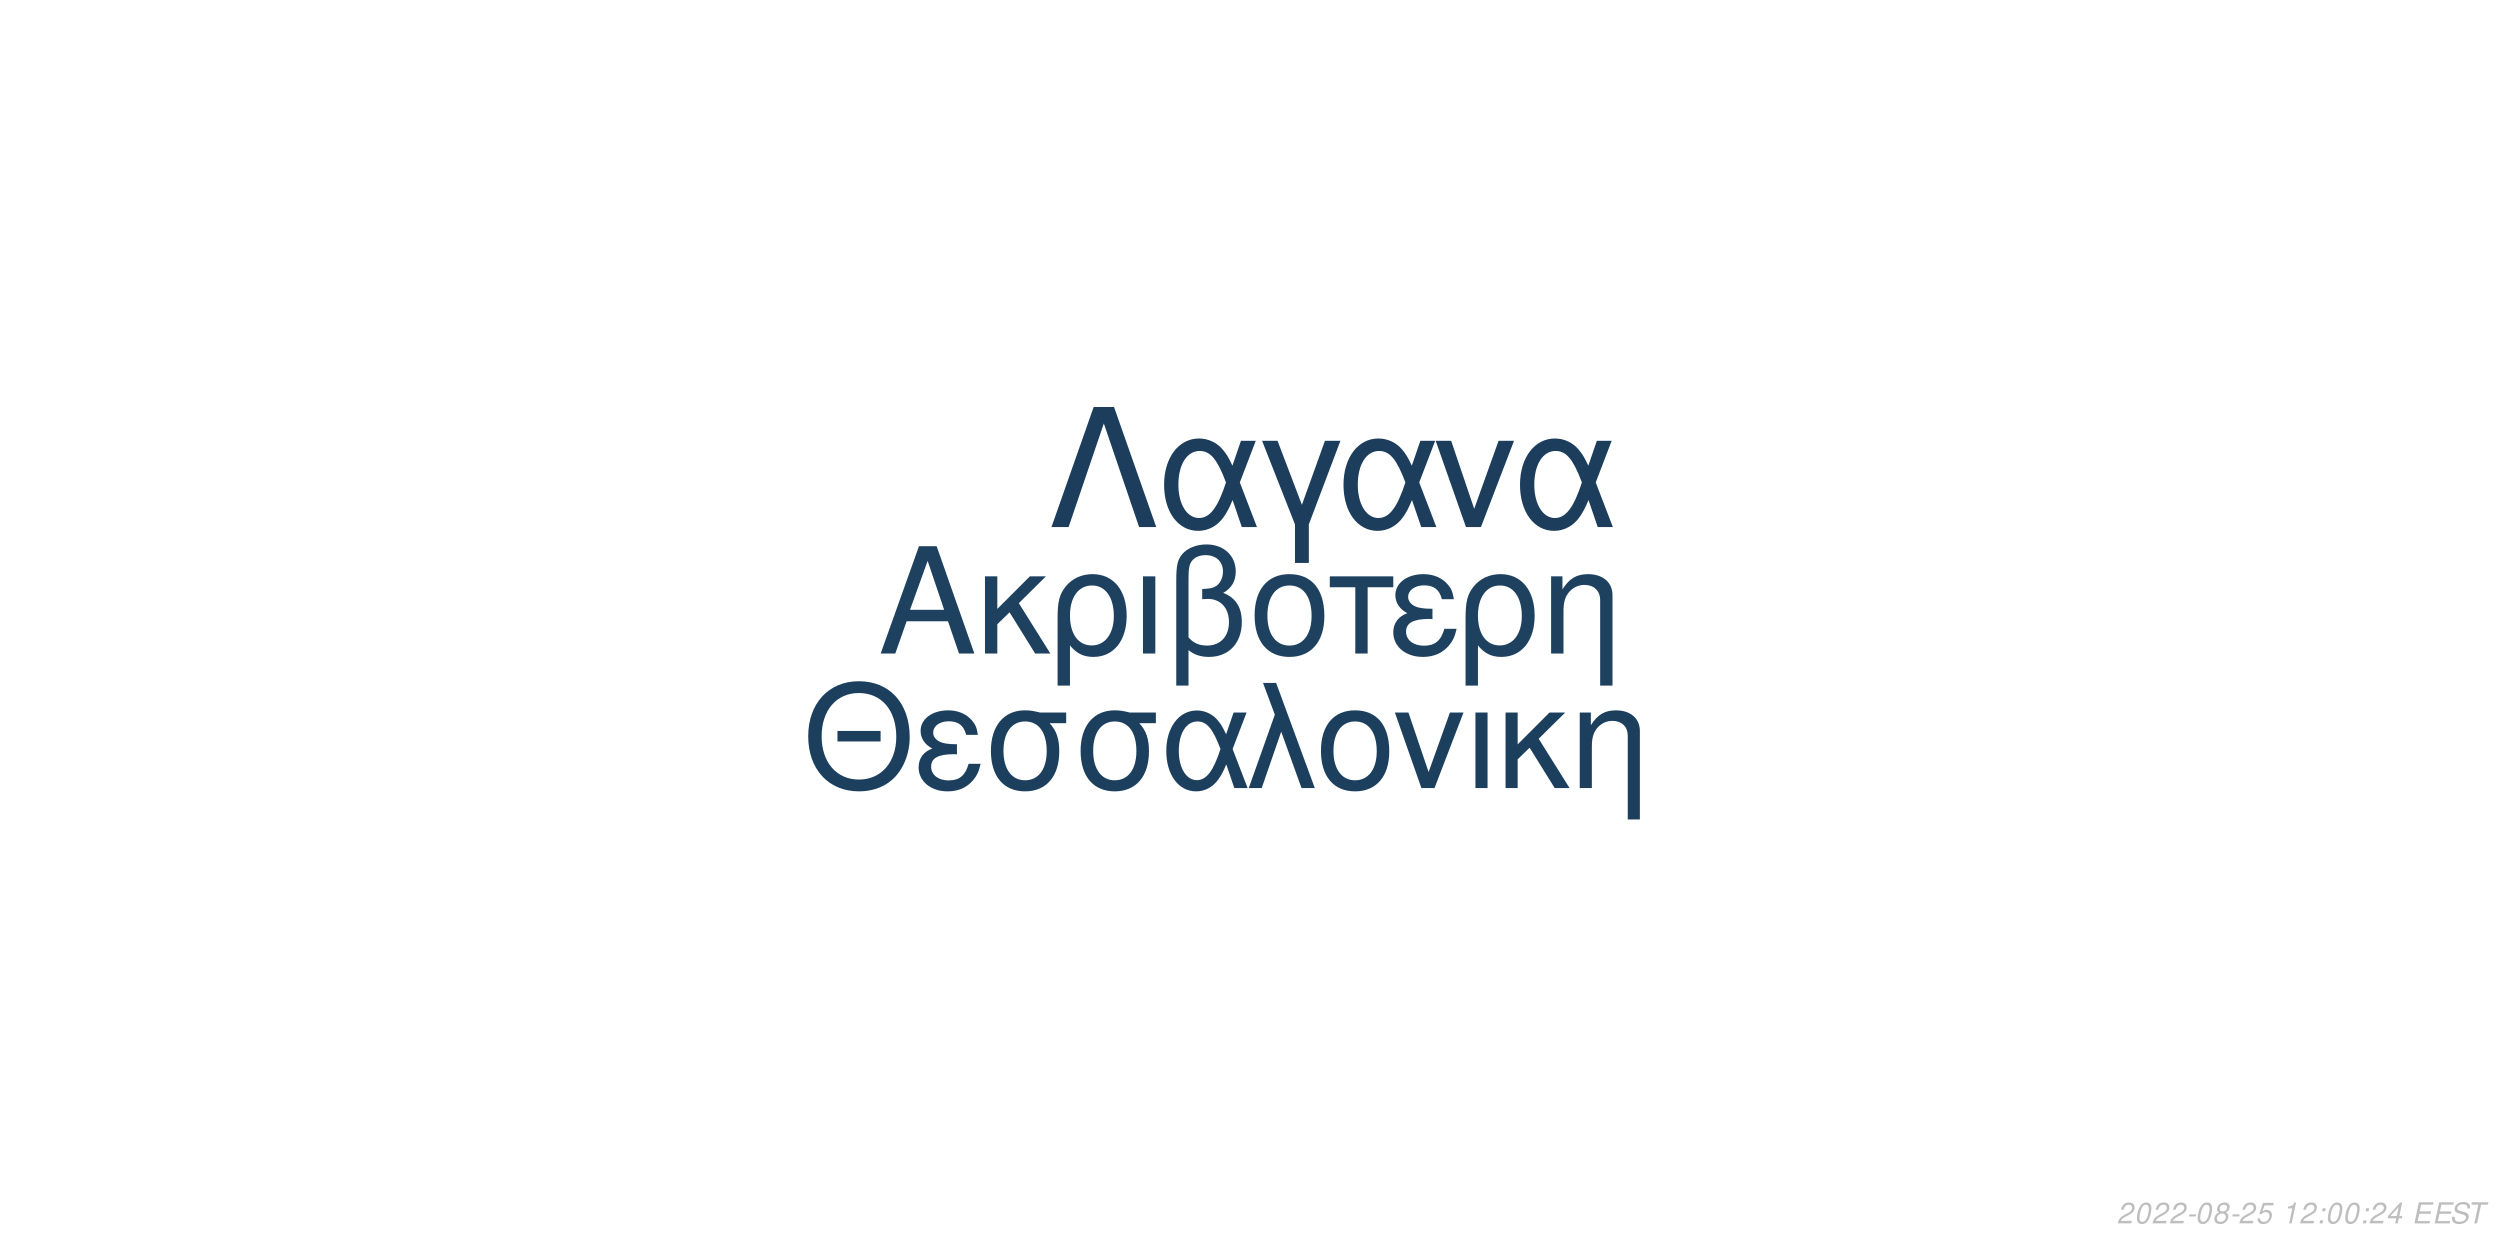
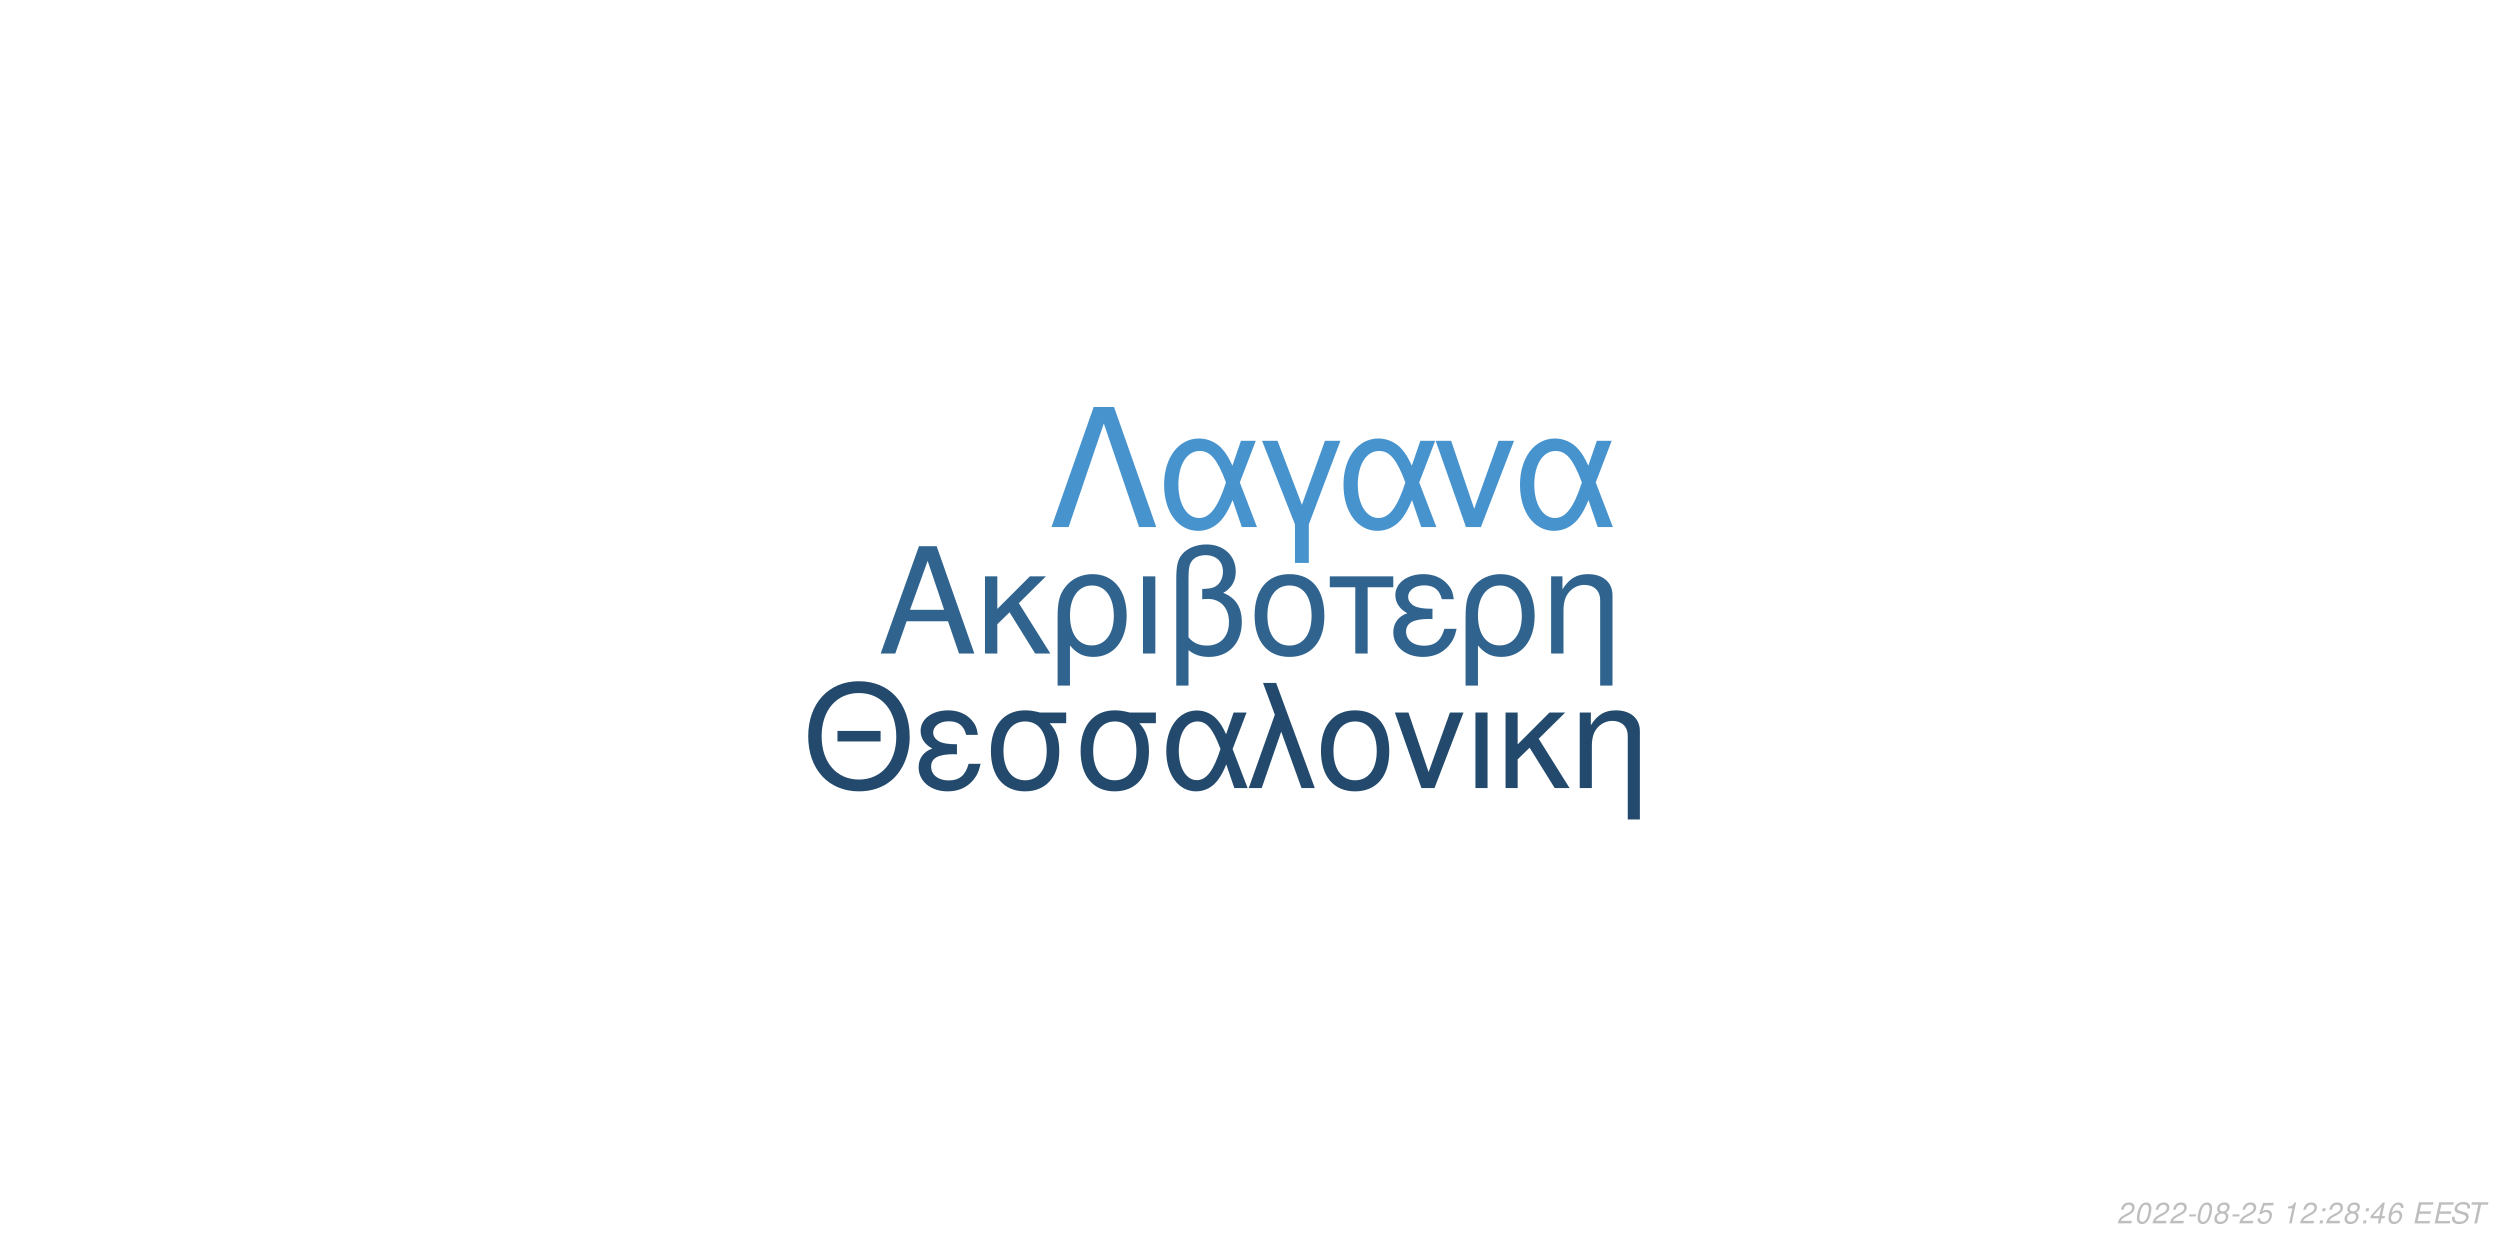
<svg xmlns="http://www.w3.org/2000/svg" xmlns:xlink="http://www.w3.org/1999/xlink" width="864pt" height="432pt" viewBox="0 0 864 432" version="1.1">
  <defs>
    <g>
      <symbol overflow="visible" id="glyph0-0">
        <path style="stroke:none;" d="" />
      </symbol>
      <symbol overflow="visible" id="glyph0-1">
        <path style="stroke:none;" d="M 24.125 -11.141 L 27.938 0 L 33.234 0 L 20.203 -37.094 L 14.094 -37.094 L 0.859 0 L 5.906 0 L 9.828 -11.141 Z M 22.797 -15.109 L 11 -15.109 L 17.094 -32.016 Z M 22.797 -15.109 " />
      </symbol>
      <symbol overflow="visible" id="glyph0-2">
        <path style="stroke:none;" d="M 7.172 -15.422 L 7.172 -26.672 L 2.906 -26.672 L 2.906 0 L 7.172 0 L 7.172 -10.125 L 11.406 -14.25 L 20.25 0 L 25.5 0 L 14.609 -17.406 L 23.969 -26.672 L 18.422 -26.672 Z M 7.172 -15.422 " />
      </symbol>
      <symbol overflow="visible" id="glyph0-3">
        <path style="stroke:none;" d="M 3 11.094 L 7.281 11.094 L 7.281 -2.797 C 9.516 -0.047 11.953 1.172 15.375 1.172 C 22.344 1.172 26.875 -4.422 26.875 -13.031 C 26.875 -21.891 22.297 -27.438 15.062 -27.438 C 11.297 -27.438 7.984 -25.906 5.797 -23.156 C 3.672 -20.516 3 -17.969 3 -12.359 Z M 14.906 -23.516 C 19.547 -23.516 22.438 -19.438 22.438 -12.922 C 22.438 -6.812 19.391 -2.797 14.812 -2.797 C 10.172 -2.797 7.281 -6.766 7.281 -13.125 C 7.281 -19.484 10.234 -23.516 14.906 -23.516 Z M 14.906 -23.516 " />
      </symbol>
      <symbol overflow="visible" id="glyph0-4">
        <path style="stroke:none;" d="M 3.516 0 L 7.781 0 L 7.781 -26.672 L 3.516 -26.672 Z M 3.516 0 " />
      </symbol>
      <symbol overflow="visible" id="glyph0-5">
        <path style="stroke:none;" d="M 4.016 11.094 L 8.25 11.094 L 8.25 -1.172 C 10.172 0.406 12.422 1.172 15.312 1.172 C 22.188 1.172 26.672 -3.609 26.672 -10.891 C 26.672 -15.984 24.578 -19.234 20.25 -20.969 C 23.109 -22.547 24.578 -25.031 24.578 -28.344 C 24.578 -33.844 20.406 -37.703 14.453 -37.703 C 10.938 -37.703 7.734 -36.391 6 -34.25 C 4.484 -32.422 4.016 -30.328 4.016 -25.391 Z M 8.25 -25.656 C 8.25 -29.359 8.5 -30.844 9.469 -32.062 C 10.375 -33.281 12.156 -34 14.094 -34 C 17.812 -34 20.156 -31.812 20.156 -28.297 C 20.156 -25.953 18.984 -23.812 17.297 -23.047 C 16.281 -22.547 15.469 -22.438 12.984 -22.297 L 12.984 -18.781 C 13.734 -18.828 14.344 -18.875 14.969 -18.875 C 19.344 -18.875 22.234 -15.719 22.234 -10.891 C 22.234 -5.906 19.281 -2.75 14.656 -2.75 C 11.953 -2.75 9.922 -3.609 8.25 -5.594 Z M 8.25 -25.656 " />
      </symbol>
      <symbol overflow="visible" id="glyph0-6">
        <path style="stroke:none;" d="M 14.094 -27.438 C 6.562 -27.438 2.094 -22.094 2.094 -13.125 C 2.094 -4.125 6.562 1.172 14.141 1.172 C 21.672 1.172 26.203 -4.172 26.203 -12.922 C 26.203 -22.188 21.828 -27.438 14.094 -27.438 Z M 14.141 -23.516 C 18.938 -23.516 21.781 -19.594 21.781 -12.984 C 21.781 -6.672 18.828 -2.75 14.141 -2.75 C 9.422 -2.75 6.516 -6.672 6.516 -13.125 C 6.516 -19.594 9.422 -23.516 14.141 -23.516 Z M 14.141 -23.516 " />
      </symbol>
      <symbol overflow="visible" id="glyph0-7">
        <path style="stroke:none;" d="M 7.891 0 L 12.156 0 L 12.156 -22.906 L 21.016 -22.906 L 21.016 -26.672 L -0.922 -26.672 L -0.922 -22.906 L 7.891 -22.906 Z M 7.891 0 " />
      </symbol>
      <symbol overflow="visible" id="glyph0-8">
        <path style="stroke:none;" d="M 14.562 -15.469 C 11.344 -15.469 9.562 -15.781 8.297 -16.438 C 6.922 -17.203 6.156 -18.328 6.156 -19.547 C 6.156 -21.891 8.453 -23.562 11.656 -23.562 C 15.062 -23.562 16.953 -22.094 17.812 -18.781 L 21.938 -18.781 C 21.578 -21.266 21.062 -22.5 19.797 -23.922 C 17.812 -26.203 14.906 -27.438 11.453 -27.438 C 5.797 -27.438 1.734 -24.375 1.734 -20.203 C 1.734 -17.609 3.156 -15.375 5.859 -13.938 C 2.797 -12.875 1.016 -10.484 1.016 -7.328 C 1.016 -2.391 5.297 1.172 11.25 1.172 C 14.969 1.172 17.906 -0.109 20.156 -2.641 C 21.578 -4.328 22.297 -5.797 22.906 -8.547 L 18.672 -8.547 C 17.5 -4.422 15.422 -2.703 11.609 -2.703 C 7.938 -2.703 5.438 -4.688 5.438 -7.578 C 5.438 -10.578 7.938 -11.953 13.484 -11.953 C 13.641 -11.953 14.094 -11.953 14.562 -11.906 Z M 14.562 -15.469 " />
      </symbol>
      <symbol overflow="visible" id="glyph0-9">
        <path style="stroke:none;" d="M 3.562 -26.672 L 3.562 0 L 7.844 0 L 7.844 -14.703 C 7.844 -17.906 8.5 -19.891 10.031 -21.531 C 11.406 -22.953 13.188 -23.719 15.062 -23.719 C 18.375 -23.719 20.516 -21.672 20.516 -18.469 L 20.516 11.094 L 24.781 11.094 L 24.781 -20.156 C 24.781 -24.578 21.469 -27.438 16.328 -27.438 C 12.359 -27.438 9.828 -25.906 7.484 -22.188 L 7.484 -26.672 Z M 3.562 -26.672 " />
      </symbol>
      <symbol overflow="visible" id="glyph1-0">
        <path style="stroke:none;" d="" />
      </symbol>
      <symbol overflow="visible" id="glyph1-1">
        <path style="stroke:none;" d="M 26.859 -19.734 L 11.953 -19.734 L 11.953 -16.094 L 26.859 -16.094 Z M 19.328 -36.922 C 8.922 -36.922 1.844 -29.25 1.844 -17.891 C 1.844 -6.484 8.875 1.141 19.391 1.141 C 23.812 1.141 27.703 -0.203 30.641 -2.688 C 34.578 -6.031 36.922 -11.656 36.922 -17.594 C 36.922 -29.297 30 -36.922 19.328 -36.922 Z M 19.328 -32.844 C 27.203 -32.844 32.281 -26.906 32.281 -17.688 C 32.281 -8.922 27.062 -2.938 19.391 -2.938 C 11.609 -2.938 6.484 -8.922 6.484 -17.891 C 6.484 -26.859 11.609 -32.844 19.328 -32.844 Z M 19.328 -32.844 " />
      </symbol>
      <symbol overflow="visible" id="glyph1-2">
        <path style="stroke:none;" d="M 14.25 -15.141 C 11.109 -15.141 9.375 -15.453 8.125 -16.094 C 6.781 -16.844 6.031 -17.938 6.031 -19.141 C 6.031 -21.422 8.266 -23.078 11.406 -23.078 C 14.75 -23.078 16.594 -21.625 17.438 -18.391 L 21.469 -18.391 C 21.125 -20.828 20.625 -22.031 19.391 -23.422 C 17.438 -25.656 14.594 -26.859 11.219 -26.859 C 5.688 -26.859 1.688 -23.875 1.688 -19.781 C 1.688 -17.234 3.094 -15.047 5.734 -13.656 C 2.734 -12.609 1 -10.266 1 -7.172 C 1 -2.344 5.188 1.141 11.016 1.141 C 14.656 1.141 17.547 -0.094 19.734 -2.594 C 21.125 -4.234 21.828 -5.688 22.422 -8.375 L 18.281 -8.375 C 17.141 -4.328 15.094 -2.641 11.359 -2.641 C 7.766 -2.641 5.328 -4.578 5.328 -7.422 C 5.328 -10.359 7.766 -11.703 13.203 -11.703 C 13.359 -11.703 13.797 -11.703 14.25 -11.656 Z M 14.25 -15.141 " />
      </symbol>
      <symbol overflow="visible" id="glyph1-3">
        <path style="stroke:none;" d="M 29 -26.109 L 19.938 -26.109 C 17.594 -26.703 16.438 -26.859 14.703 -26.859 C 7.469 -26.859 2.984 -21.469 2.984 -12.859 C 2.984 -4.031 7.375 1.141 14.797 1.141 C 22.172 1.141 26.609 -4.078 26.609 -12.656 C 26.609 -17.047 25.656 -19.828 23.266 -22.422 L 29 -22.422 Z M 14.797 -23.016 C 19.531 -23.016 22.266 -19.234 22.266 -12.75 C 22.266 -6.531 19.438 -2.688 14.797 -2.688 C 10.172 -2.688 7.328 -6.531 7.328 -12.859 C 7.328 -19.188 10.172 -23.016 14.797 -23.016 Z M 14.797 -23.016 " />
      </symbol>
      <symbol overflow="visible" id="glyph1-4">
        <path style="stroke:none;" d="M 29.344 -26.109 L 24.859 -26.109 L 22.266 -18.578 C 21.125 -21.031 20.484 -22.125 19.328 -23.469 C 17.547 -25.609 14.906 -26.812 12.156 -26.812 C 5.984 -26.812 1.594 -20.984 1.594 -12.812 C 1.594 -4.578 5.828 1.141 11.906 1.141 C 14.953 1.141 17.734 -0.344 19.625 -3.047 C 20.672 -4.531 21.281 -5.688 22.328 -8.172 L 25.109 0 L 29.703 0 L 24.516 -13.5 Z M 20.328 -13.5 C 17.891 -5.922 15.453 -2.734 12.156 -2.734 C 8.516 -2.734 5.922 -6.922 5.922 -12.812 C 5.922 -18.938 8.516 -23.016 12.359 -23.016 C 15.594 -23.016 17.688 -20.531 20.328 -13.5 Z M 20.328 -13.5 " />
      </symbol>
      <symbol overflow="visible" id="glyph1-5">
        <path style="stroke:none;" d="M 1.094 0 L 5.578 0 L 12.312 -19.484 L 19.328 0 L 23.922 0 L 10.562 -36.328 L 6.031 -36.328 L 10.109 -25.359 Z M 1.094 0 " />
      </symbol>
      <symbol overflow="visible" id="glyph1-6">
        <path style="stroke:none;" d="M 13.797 -26.859 C 6.422 -26.859 2.047 -21.625 2.047 -12.859 C 2.047 -4.031 6.422 1.141 13.859 1.141 C 21.234 1.141 25.656 -4.078 25.656 -12.656 C 25.656 -21.719 21.375 -26.859 13.797 -26.859 Z M 13.859 -23.016 C 18.531 -23.016 21.328 -19.188 21.328 -12.703 C 21.328 -6.531 18.438 -2.688 13.859 -2.688 C 9.219 -2.688 6.375 -6.531 6.375 -12.859 C 6.375 -19.188 9.219 -23.016 13.859 -23.016 Z M 13.859 -23.016 " />
      </symbol>
      <symbol overflow="visible" id="glyph1-7">
        <path style="stroke:none;" d="M 14.297 0 L 24.312 -26.109 L 19.625 -26.109 L 12.25 -5.531 L 5.281 -26.109 L 0.594 -26.109 L 9.766 0 Z M 14.297 0 " />
      </symbol>
      <symbol overflow="visible" id="glyph1-8">
        <path style="stroke:none;" d="M 3.438 0 L 7.625 0 L 7.625 -26.109 L 3.438 -26.109 Z M 3.438 0 " />
      </symbol>
      <symbol overflow="visible" id="glyph1-9">
        <path style="stroke:none;" d="M 7.031 -15.094 L 7.031 -26.109 L 2.844 -26.109 L 2.844 0 L 7.031 0 L 7.031 -9.922 L 11.156 -13.953 L 19.828 0 L 24.969 0 L 14.297 -17.047 L 23.469 -26.109 L 18.031 -26.109 Z M 7.031 -15.094 " />
      </symbol>
      <symbol overflow="visible" id="glyph1-10">
        <path style="stroke:none;" d="M 3.484 -26.109 L 3.484 0 L 7.672 0 L 7.672 -14.406 C 7.672 -17.547 8.328 -19.484 9.812 -21.078 C 11.156 -22.469 12.906 -23.219 14.75 -23.219 C 17.984 -23.219 20.078 -21.234 20.078 -18.094 L 20.078 10.859 L 24.266 10.859 L 24.266 -19.734 C 24.266 -24.062 21.031 -26.859 16 -26.859 C 12.109 -26.859 9.609 -25.359 7.328 -21.719 L 7.328 -26.109 Z M 3.484 -26.109 " />
      </symbol>
      <symbol overflow="visible" id="glyph2-0">
        <path style="stroke:none;" d="" />
      </symbol>
      <symbol overflow="visible" id="glyph2-1">
        <path style="stroke:none;" d="M 22.531 -41.484 L 15.484 -41.484 L 0.906 0 L 6.828 0 L 19 -35.797 L 31.188 0 L 37.109 0 Z M 22.531 -41.484 " />
      </symbol>
      <symbol overflow="visible" id="glyph2-2">
        <path style="stroke:none;" d="M 33.516 -29.812 L 28.391 -29.812 L 25.438 -21.219 C 24.125 -24.016 23.391 -25.266 22.078 -26.797 C 20.031 -29.25 17.016 -30.609 13.891 -30.609 C 6.828 -30.609 1.828 -23.953 1.828 -14.625 C 1.828 -5.234 6.656 1.312 13.594 1.312 C 17.078 1.312 20.266 -0.391 22.422 -3.469 C 23.609 -5.172 24.297 -6.484 25.5 -9.328 L 28.688 0 L 33.922 0 L 28 -15.422 Z M 23.219 -15.422 C 20.422 -6.766 17.641 -3.125 13.891 -3.125 C 9.734 -3.125 6.766 -7.906 6.766 -14.625 C 6.766 -21.625 9.734 -26.297 14.109 -26.297 C 17.812 -26.297 20.203 -23.453 23.219 -15.422 Z M 23.219 -15.422 " />
      </symbol>
      <symbol overflow="visible" id="glyph2-3">
        <path style="stroke:none;" d="M 12.062 12.406 L 16.844 12.406 L 16.844 -0.906 L 27.766 -29.812 L 22.422 -29.812 L 14.453 -7.688 L 6.031 -29.812 L 0.688 -29.812 L 12.062 -0.906 Z M 12.062 12.406 " />
      </symbol>
      <symbol overflow="visible" id="glyph2-4">
        <path style="stroke:none;" d="M 16.328 0 L 27.766 -29.812 L 22.422 -29.812 L 14 -6.312 L 6.031 -29.812 L 0.688 -29.812 L 11.156 0 Z M 16.328 0 " />
      </symbol>
      <symbol overflow="visible" id="glyph3-0">
        <path style="stroke:none;" d="" />
      </symbol>
      <symbol overflow="visible" id="glyph3-1">
        <path style="stroke:none;" d="M 5.234 -0.875 L 1.469 -0.875 C 1.641 -1.375 2.203 -1.891 3.109 -2.344 L 4.234 -2.938 C 5.562 -3.625 6.219 -4.469 6.219 -5.484 C 6.219 -5.938 6.062 -6.359 5.797 -6.656 C 5.469 -7.047 4.984 -7.234 4.312 -7.234 C 2.766 -7.234 1.891 -6.453 1.484 -4.734 L 2.375 -4.734 C 2.484 -5.188 2.609 -5.484 2.797 -5.75 C 3.094 -6.203 3.609 -6.453 4.188 -6.453 C 4.891 -6.453 5.344 -6.031 5.344 -5.375 C 5.344 -4.703 4.859 -4.094 4.016 -3.656 L 2.984 -3.125 C 1.234 -2.188 0.797 -1.656 0.344 -0.016 L 5.047 -0.016 Z M 5.234 -0.875 " />
      </symbol>
      <symbol overflow="visible" id="glyph3-2">
        <path style="stroke:none;" d="M 4.203 -7.234 C 3.375 -7.234 2.688 -6.812 2.125 -5.984 C 1.484 -5.047 0.984 -3.188 0.984 -1.734 C 0.984 -1.109 1.172 -0.562 1.484 -0.266 C 1.797 0.047 2.281 0.234 2.766 0.234 C 3.625 0.234 4.281 -0.156 4.859 -1.016 C 5.516 -1.953 6 -3.797 6 -5.266 C 6 -6.5 5.328 -7.234 4.203 -7.234 Z M 4.094 -6.453 C 4.734 -6.453 5.125 -5.984 5.125 -5.156 C 5.125 -4.203 4.781 -2.625 4.406 -1.812 C 3.984 -0.938 3.516 -0.547 2.875 -0.547 C 2.25 -0.547 1.875 -1.031 1.875 -1.828 C 1.875 -2.797 2.203 -4.344 2.594 -5.203 C 2.984 -6.047 3.453 -6.453 4.094 -6.453 Z M 4.094 -6.453 " />
      </symbol>
      <symbol overflow="visible" id="glyph3-3">
        <path style="stroke:none;" d="M 3.516 -3.125 L 1.125 -3.125 L 0.969 -2.406 L 3.359 -2.406 Z M 3.516 -3.125 " />
      </symbol>
      <symbol overflow="visible" id="glyph3-4">
        <path style="stroke:none;" d="M 4.766 -3.797 C 5.078 -3.969 5.234 -4.078 5.438 -4.234 C 5.812 -4.594 6.062 -5.172 6.062 -5.734 C 6.062 -6.625 5.344 -7.234 4.266 -7.234 C 2.812 -7.234 1.703 -6.219 1.703 -4.875 C 1.703 -4.406 1.875 -4.125 2.359 -3.812 C 1.297 -3.312 0.75 -2.516 0.75 -1.469 C 0.75 -0.438 1.547 0.234 2.812 0.234 C 3.656 0.234 4.359 -0.094 4.938 -0.734 C 5.359 -1.234 5.609 -1.859 5.609 -2.438 C 5.609 -3.047 5.312 -3.516 4.766 -3.797 Z M 4.109 -6.453 C 4.797 -6.453 5.188 -6.125 5.188 -5.578 C 5.188 -5.266 5.062 -4.922 4.859 -4.672 C 4.562 -4.312 4.188 -4.156 3.656 -4.156 C 2.984 -4.156 2.594 -4.453 2.594 -4.984 C 2.594 -5.859 3.203 -6.453 4.109 -6.453 Z M 3.453 -3.406 C 4.234 -3.406 4.734 -2.984 4.734 -2.312 C 4.734 -1.312 3.922 -0.547 2.875 -0.547 C 2.125 -0.547 1.625 -0.969 1.625 -1.625 C 1.625 -2.609 2.438 -3.406 3.453 -3.406 Z M 3.453 -3.406 " />
      </symbol>
      <symbol overflow="visible" id="glyph3-5">
        <path style="stroke:none;" d="M 6.297 -7.094 L 2.594 -7.094 L 1.234 -3.234 L 2.047 -3.234 C 2.656 -3.766 2.938 -3.906 3.531 -3.906 C 4.328 -3.906 4.797 -3.453 4.797 -2.688 C 4.797 -1.438 3.969 -0.547 2.828 -0.547 C 2.031 -0.547 1.609 -0.938 1.578 -1.734 L 0.703 -1.734 L 0.703 -1.516 C 0.703 -0.938 0.844 -0.547 1.188 -0.266 C 1.562 0.062 2.078 0.234 2.703 0.234 C 3.656 0.234 4.391 -0.156 4.984 -0.922 C 5.422 -1.5 5.672 -2.234 5.672 -2.953 C 5.672 -4 4.938 -4.672 3.812 -4.672 C 3.328 -4.672 2.906 -4.547 2.406 -4.234 L 3.109 -6.219 L 6.109 -6.219 Z M 6.297 -7.094 " />
      </symbol>
      <symbol overflow="visible" id="glyph3-6">
        <path style="stroke:none;" d="" />
      </symbol>
      <symbol overflow="visible" id="glyph3-7">
        <path style="stroke:none;" d="M 3.703 -5.188 L 2.594 0 L 3.469 0 L 5.016 -7.234 L 4.438 -7.234 C 3.906 -6.156 3.688 -6.016 2.234 -5.812 L 2.109 -5.188 Z M 3.703 -5.188 " />
      </symbol>
      <symbol overflow="visible" id="glyph3-8">
        <path style="stroke:none;" d="M 2.359 -1.031 L 1.312 -1.031 L 1.094 0 L 2.141 0 Z M 3.266 -5.234 L 2.219 -5.234 L 2 -4.203 L 3.047 -4.203 Z M 3.266 -5.234 " />
      </symbol>
      <symbol overflow="visible" id="glyph3-9">
        <path style="stroke:none;" d="M 3.625 -1.75 L 3.266 0 L 4.141 0 L 4.516 -1.75 L 5.562 -1.75 L 5.734 -2.531 L 4.688 -2.531 L 5.688 -7.234 L 5.016 -7.234 L 0.844 -2.672 L 0.641 -1.75 Z M 3.797 -2.531 L 1.594 -2.531 L 4.469 -5.703 Z M 3.797 -2.531 " />
      </symbol>
      <symbol overflow="visible" id="glyph3-10">
+         <path style="stroke:none;" d="M 6.125 -5.344 L 6.141 -5.625 C 6.141 -6.609 5.453 -7.234 4.391 -7.234 C 3.438 -7.234 2.641 -6.719 2.016 -5.703 C 1.422 -4.781 0.938 -2.953 0.938 -1.688 C 0.938 -0.516 1.688 0.234 2.859 0.234 C 3.703 0.234 4.438 -0.156 5 -0.875 C 5.406 -1.422 5.672 -2.156 5.672 -2.766 C 5.672 -3.812 4.969 -4.5 3.906 -4.5 C 3.234 -4.5 2.672 -4.234 2.094 -3.625 C 2.406 -5.375 3.234 -6.453 4.25 -6.453 C 4.703 -6.453 5.062 -6.234 5.172 -5.844 C 5.203 -5.719 5.234 -5.578 5.25 -5.344 Z M 3.656 -3.734 C 4.344 -3.734 4.797 -3.281 4.797 -2.625 C 4.797 -1.469 3.984 -0.547 2.984 -0.547 C 2.297 -0.547 1.812 -1.047 1.812 -1.766 C 1.812 -2.859 2.625 -3.734 3.656 -3.734 Z M 3.656 -3.734 " />
+       </symbol>
+       <symbol overflow="visible" id="glyph3-11">
        <path style="stroke:none;" d="M 2.547 -3.312 L 6.5 -3.312 L 6.688 -4.141 L 2.719 -4.141 L 3.219 -6.469 L 7.344 -6.469 L 7.516 -7.297 L 2.453 -7.297 L 0.906 0 L 6.125 0 L 6.297 -0.812 L 2.016 -0.812 Z M 2.547 -3.312 " />
      </symbol>
-       <symbol overflow="visible" id="glyph3-11">
+       <symbol overflow="visible" id="glyph3-12">
        <path style="stroke:none;" d="M 7.062 -5.156 C 7.125 -5.438 7.141 -5.562 7.141 -5.703 C 7.141 -6.156 6.938 -6.594 6.594 -6.891 C 6.188 -7.25 5.656 -7.406 4.875 -7.406 C 3.844 -7.406 3.047 -7.125 2.5 -6.562 C 2.094 -6.141 1.781 -5.438 1.781 -4.922 C 1.781 -4.297 2.219 -3.766 2.891 -3.562 L 4.594 -3.094 C 5.406 -2.859 5.734 -2.578 5.734 -2.094 C 5.734 -1.781 5.547 -1.406 5.266 -1.141 C 4.844 -0.766 4.266 -0.578 3.453 -0.578 C 2.328 -0.578 1.812 -0.984 1.812 -1.906 C 1.812 -2.047 1.812 -2.125 1.844 -2.312 L 0.984 -2.312 C 0.906 -2.062 0.891 -1.906 0.891 -1.688 C 0.891 -0.484 1.797 0.234 3.297 0.234 C 4.359 0.234 5.234 -0.062 5.812 -0.609 C 6.344 -1.078 6.688 -1.797 6.688 -2.375 C 6.688 -2.641 6.609 -2.906 6.453 -3.156 C 6.234 -3.5 5.938 -3.703 5.469 -3.828 L 3.75 -4.312 C 2.984 -4.547 2.734 -4.734 2.734 -5.188 C 2.734 -5.547 2.875 -5.844 3.188 -6.109 C 3.547 -6.438 4.031 -6.594 4.703 -6.594 C 5.266 -6.594 5.688 -6.484 5.906 -6.297 C 6.094 -6.125 6.219 -5.797 6.219 -5.516 C 6.219 -5.422 6.203 -5.344 6.188 -5.156 Z M 7.062 -5.156 " />
      </symbol>
-       <symbol overflow="visible" id="glyph3-12">
+       <symbol overflow="visible" id="glyph3-13">
        <path style="stroke:none;" d="M 4.938 -6.469 L 7.312 -6.469 L 7.484 -7.297 L 1.75 -7.297 L 1.578 -6.469 L 3.984 -6.469 L 2.609 0 L 3.547 0 Z M 4.938 -6.469 " />
      </symbol>
    </g>
  </defs>
  <g id="surface1">
    <rect x="0" y="0" width="864" height="432" style="fill:rgb(100%,100%,100%);fill-opacity:1;stroke:none;" />
-     <g style="fill:rgb(11.765%,25.49%,37.647%);fill-opacity:1;">
+     <g style="fill:rgb(18.824%,39.216%,56.078%);fill-opacity:1;">
      <use xlink:href="#glyph0-1" x="303.5" y="225.861" />
      <use xlink:href="#glyph0-2" x="337.5" y="225.861" />
      <use xlink:href="#glyph0-3" x="362.5" y="225.861" />
      <use xlink:href="#glyph0-4" x="391.5" y="225.861" />
      <use xlink:href="#glyph0-5" x="402.5" y="225.861" />
      <use xlink:href="#glyph0-6" x="431.5" y="225.861" />
      <use xlink:href="#glyph0-7" x="460.5" y="225.861" />
      <use xlink:href="#glyph0-8" x="480.5" y="225.861" />
      <use xlink:href="#glyph0-3" x="503.5" y="225.861" />
      <use xlink:href="#glyph0-9" x="532.5" y="225.861" />
    </g>
-     <g style="fill:rgb(11.373%,24.706%,36.863%);fill-opacity:1;">
+     <g style="fill:rgb(13.725%,29.02%,42.353%);fill-opacity:1;">
      <use xlink:href="#glyph1-1" x="277.473" y="272.354" />
      <use xlink:href="#glyph1-2" x="316.473" y="272.354" />
      <use xlink:href="#glyph1-3" x="339.473" y="272.354" />
      <use xlink:href="#glyph1-3" x="370.473" y="272.354" />
      <use xlink:href="#glyph1-4" x="401.473" y="272.354" />
      <use xlink:href="#glyph1-5" x="430.473" y="272.354" />
      <use xlink:href="#glyph1-6" x="454.473" y="272.354" />
      <use xlink:href="#glyph1-7" x="481.473" y="272.354" />
      <use xlink:href="#glyph1-8" x="506.473" y="272.354" />
      <use xlink:href="#glyph1-9" x="517.473" y="272.354" />
      <use xlink:href="#glyph1-10" x="542.473" y="272.354" />
    </g>
-     <g style="fill:rgb(10.98%,23.922%,36.078%);fill-opacity:1;">
+     <g style="fill:rgb(27.843%,57.647%,80.784%);fill-opacity:1;">
      <use xlink:href="#glyph2-1" x="362.484" y="182.152" />
      <use xlink:href="#glyph2-2" x="400.484" y="182.152" />
      <use xlink:href="#glyph2-3" x="435.484" y="182.152" />
      <use xlink:href="#glyph2-2" x="462.484" y="182.152" />
      <use xlink:href="#glyph2-4" x="495.484" y="182.152" />
      <use xlink:href="#glyph2-2" x="523.484" y="182.152" />
    </g>
    <g style="fill:rgb(74.51%,74.51%,74.51%);fill-opacity:1;">
      <use xlink:href="#glyph3-1" x="731.52" y="422.81" />
      <use xlink:href="#glyph3-2" x="737.52" y="422.81" />
      <use xlink:href="#glyph3-1" x="743.52" y="422.81" />
      <use xlink:href="#glyph3-1" x="749.52" y="422.81" />
      <use xlink:href="#glyph3-3" x="755.52" y="422.81" />
      <use xlink:href="#glyph3-2" x="758.52" y="422.81" />
      <use xlink:href="#glyph3-4" x="764.52" y="422.81" />
      <use xlink:href="#glyph3-3" x="770.52" y="422.81" />
      <use xlink:href="#glyph3-1" x="773.52" y="422.81" />
      <use xlink:href="#glyph3-5" x="779.52" y="422.81" />
      <use xlink:href="#glyph3-6" x="785.52" y="422.81" />
      <use xlink:href="#glyph3-7" x="788.52" y="422.81" />
      <use xlink:href="#glyph3-1" x="794.52" y="422.81" />
      <use xlink:href="#glyph3-8" x="800.52" y="422.81" />
-       <use xlink:href="#glyph3-2" x="803.52" y="422.81" />
-       <use xlink:href="#glyph3-2" x="809.52" y="422.81" />
+       <use xlink:href="#glyph3-1" x="803.52" y="422.81" />
+       <use xlink:href="#glyph3-4" x="809.52" y="422.81" />
      <use xlink:href="#glyph3-8" x="815.52" y="422.81" />
-       <use xlink:href="#glyph3-1" x="818.52" y="422.81" />
-       <use xlink:href="#glyph3-9" x="824.52" y="422.81" />
+       <use xlink:href="#glyph3-9" x="818.52" y="422.81" />
+       <use xlink:href="#glyph3-10" x="824.52" y="422.81" />
      <use xlink:href="#glyph3-6" x="830.52" y="422.81" />
-       <use xlink:href="#glyph3-10" x="833.52" y="422.81" />
-       <use xlink:href="#glyph3-10" x="840.52" y="422.81" />
-       <use xlink:href="#glyph3-11" x="846.52" y="422.81" />
-       <use xlink:href="#glyph3-12" x="852.52" y="422.81" />
+       <use xlink:href="#glyph3-11" x="833.52" y="422.81" />
+       <use xlink:href="#glyph3-11" x="840.52" y="422.81" />
+       <use xlink:href="#glyph3-12" x="846.52" y="422.81" />
+       <use xlink:href="#glyph3-13" x="852.52" y="422.81" />
    </g>
  </g>
</svg>
